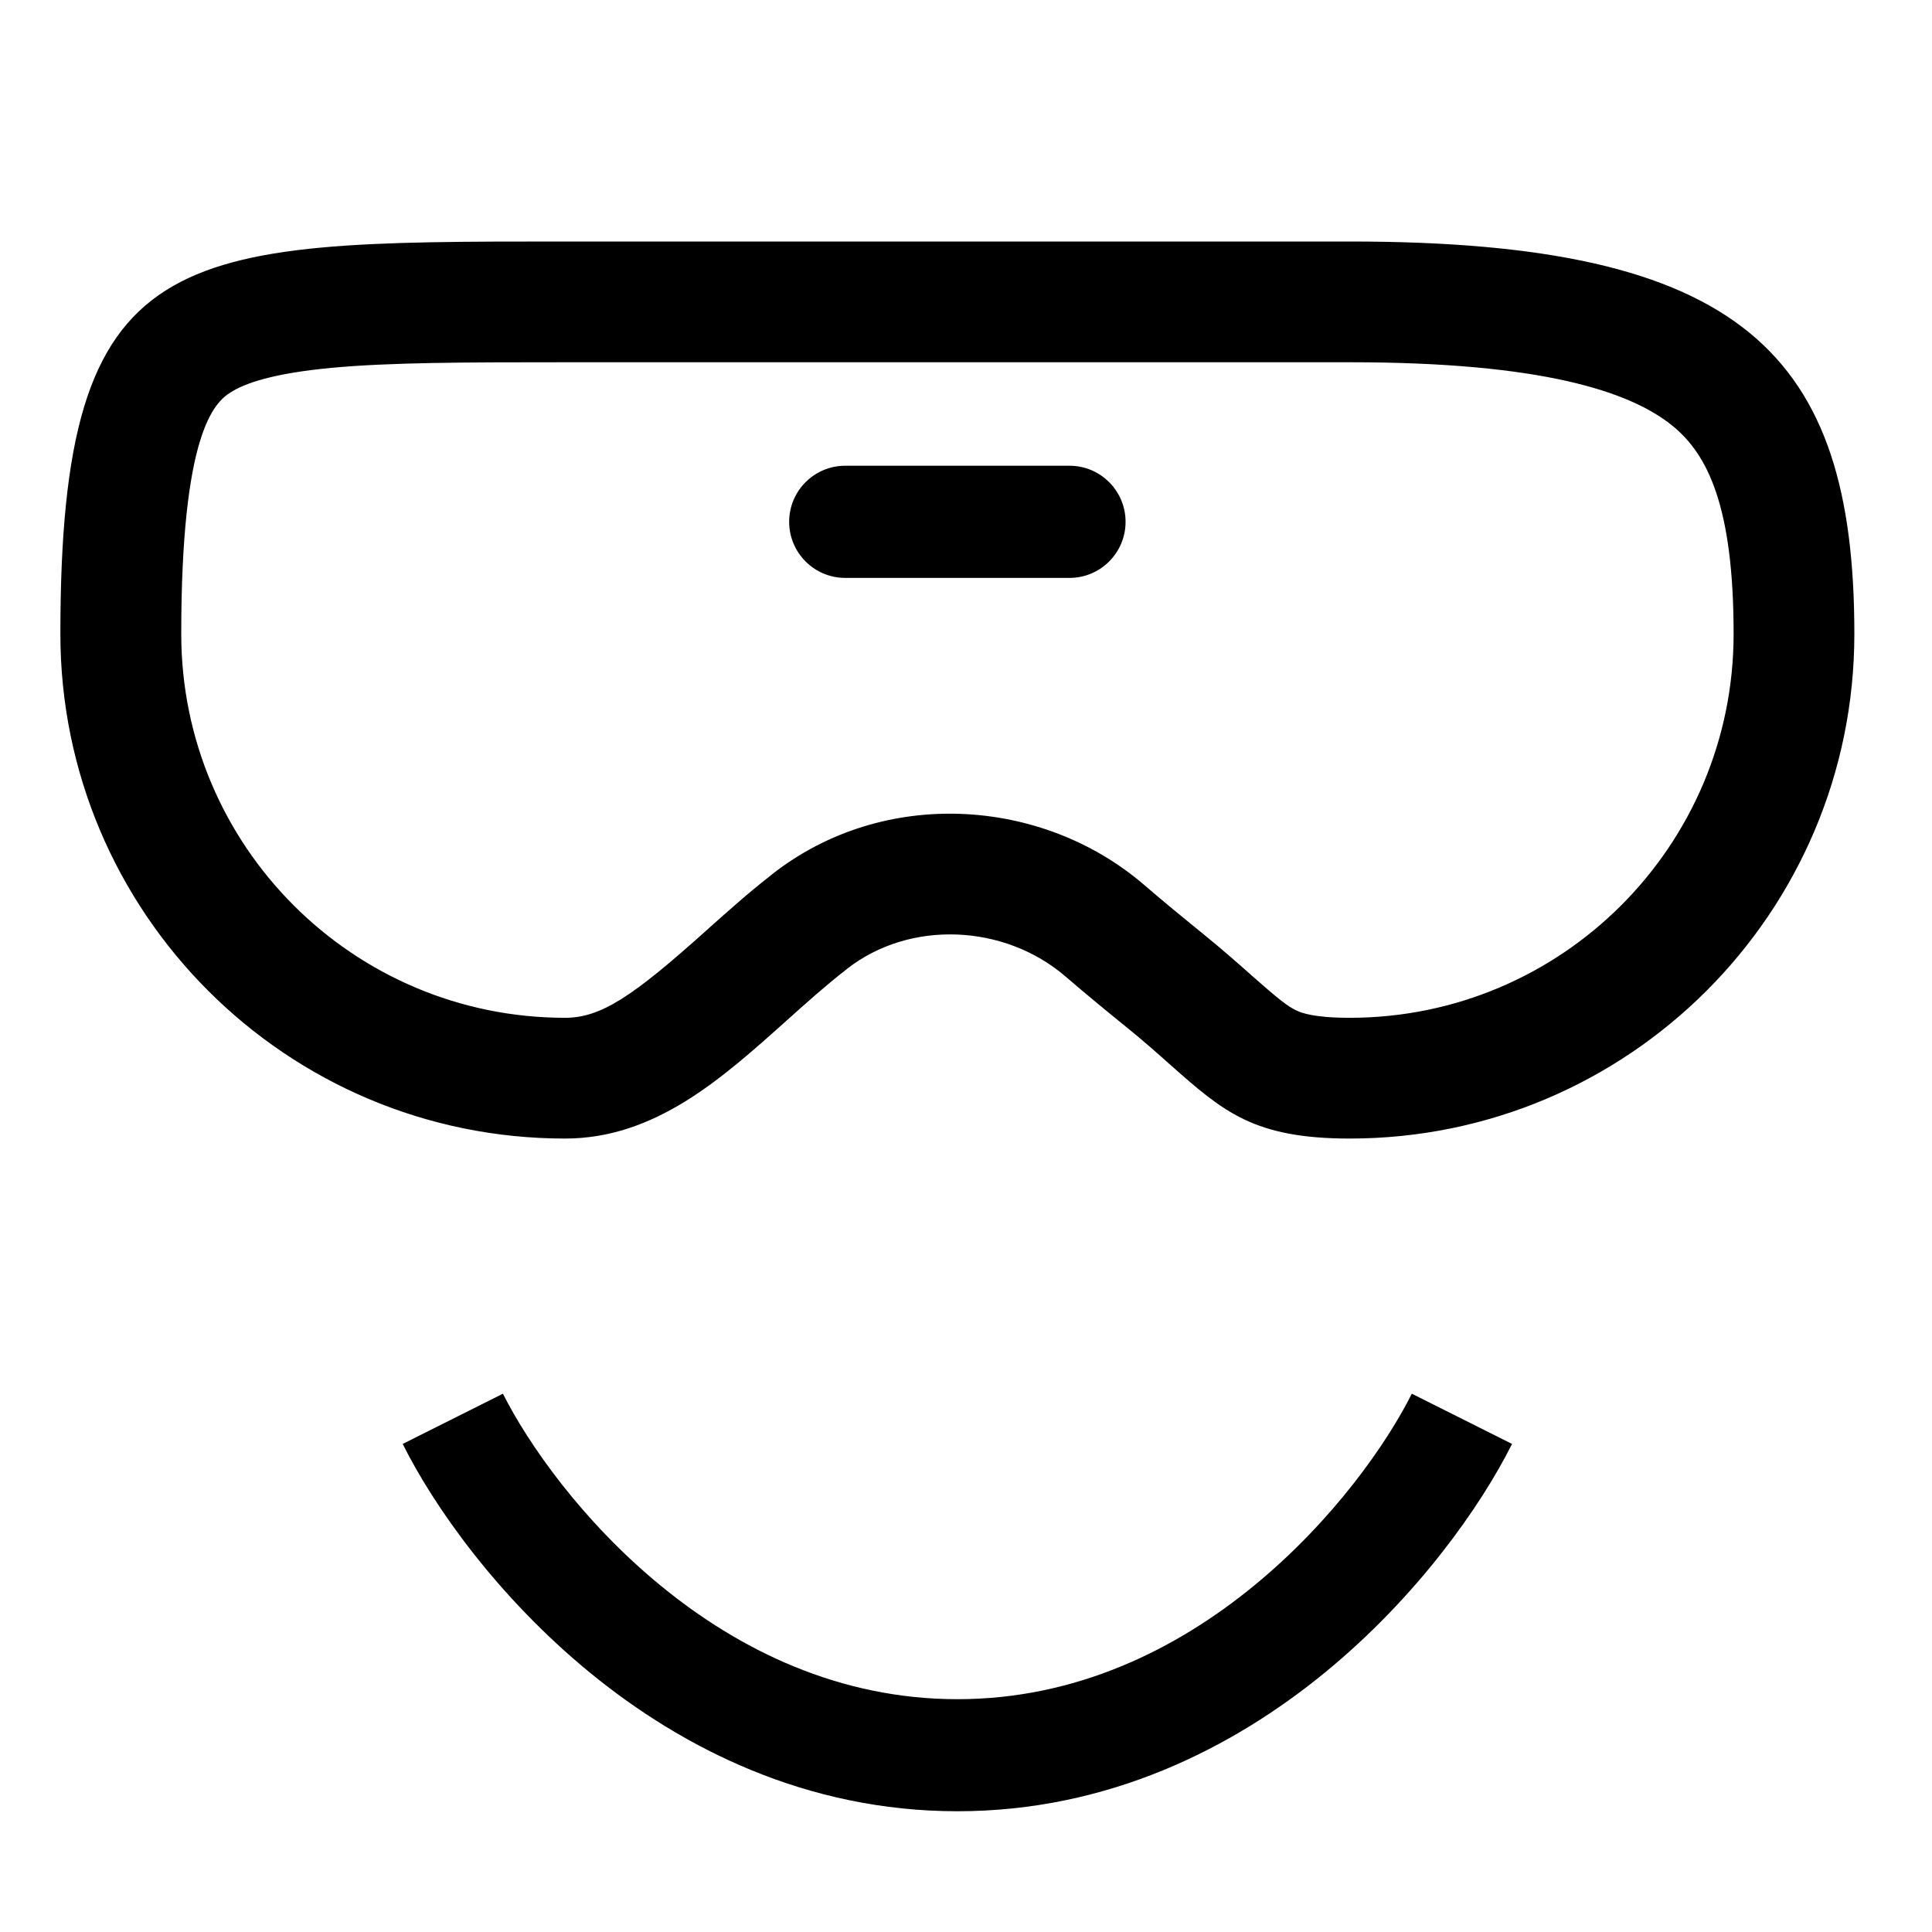
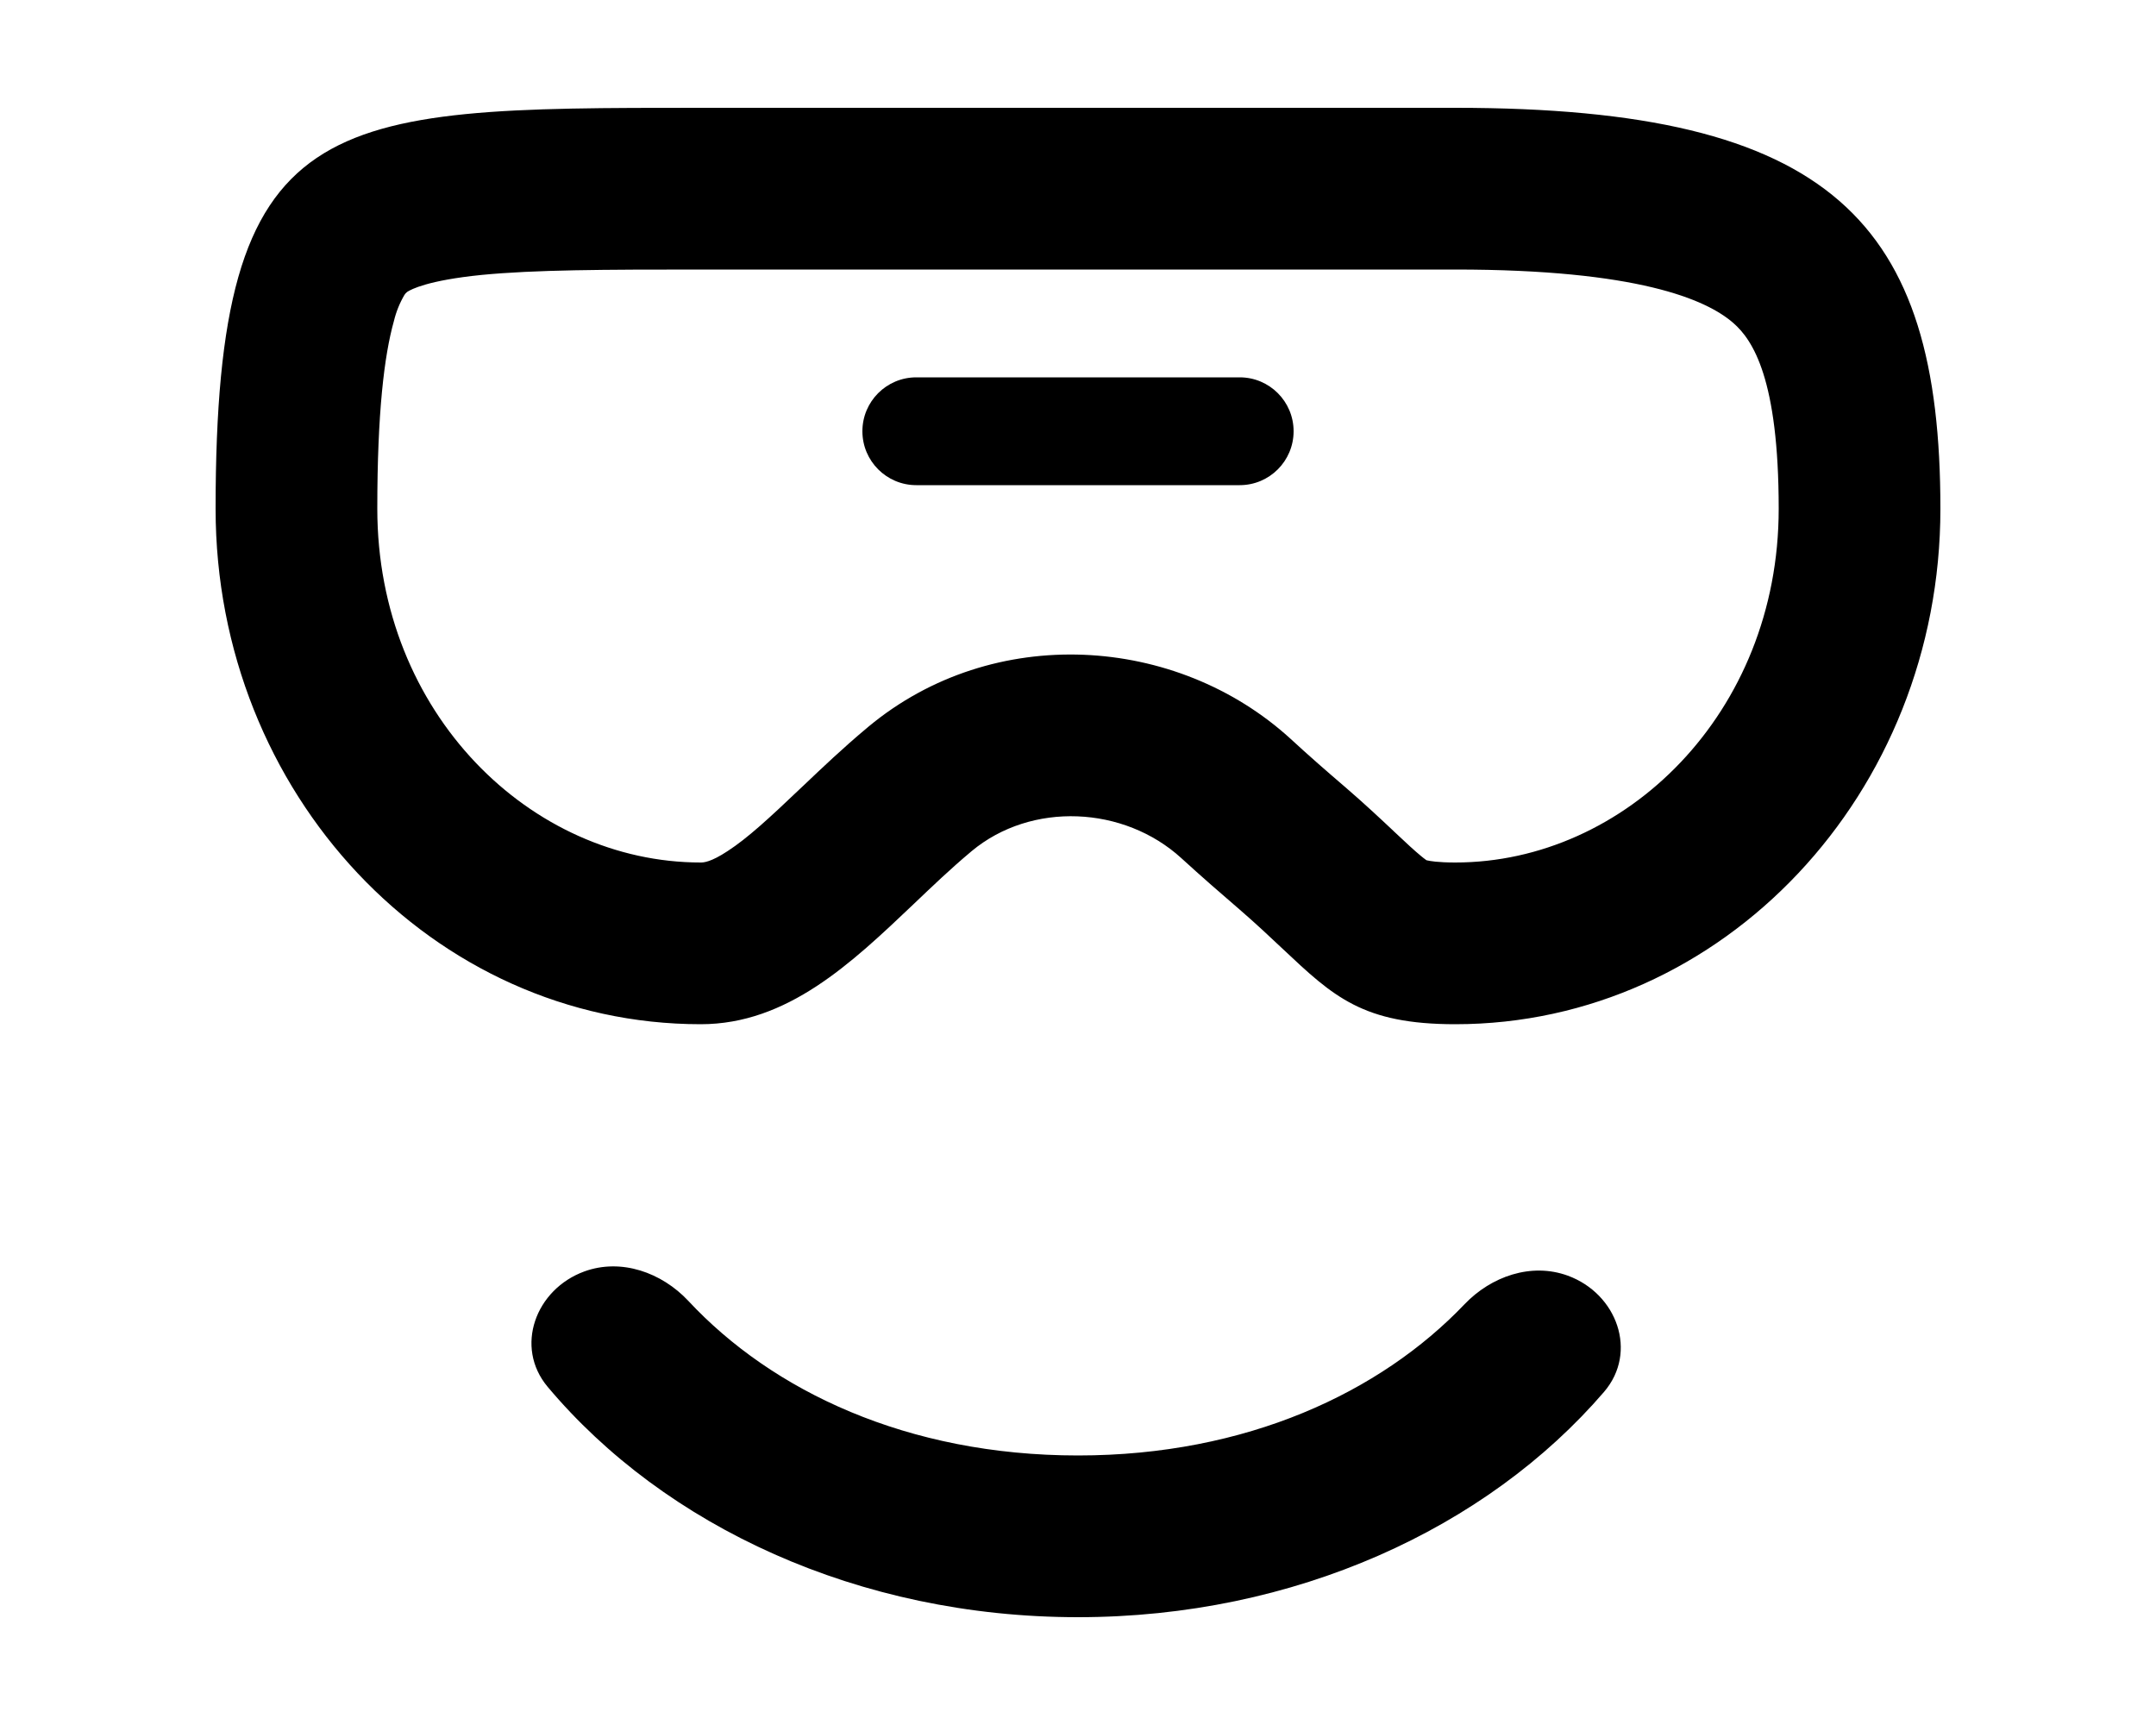
- <svg xmlns="http://www.w3.org/2000/svg" viewBox="0 0 16 16" fill="currentColor">
-   <path d="M8.857 4.786a.464.464 0 0 0 0-.929H7a.464.464 0 1 0 0 .929h1.857z" />
-   <path fill-rule="evenodd" d="M7.013 8.025c.523-.41 1.306-.372 1.81.061.172.148.341.287.498.414.144.116.264.223.373.32.437.386.688.609 1.485.609a4.179 4.179 0 0 0 4.178-4.179c0-2.321-.928-3.25-4.178-3.25h-6.5C1.429 2 .5 2 .5 5.25a4.179 4.179 0 0 0 4.179 4.179c.746 0 1.296-.494 1.833-.975.162-.145.323-.29.488-.418l.013-.01zm-.63-.776.013-.01c.92-.721 2.233-.638 3.079.089.161.139.321.27.475.395.161.13.296.249.403.344l.004.004c.24.212.308.263.377.296.04.02.142.062.445.062a3.179 3.179 0 0 0 3.178-3.179c0-1.061-.217-1.487-.504-1.722C13.503 3.242 12.771 3 11.18 3h-6.5c-.83 0-1.444.001-1.931.046-.492.046-.723.129-.84.204-.135.085-.408.34-.408 2A3.179 3.179 0 0 0 4.68 8.429c.3 0 .567-.183 1.166-.72l.01-.009c.155-.139.337-.302.528-.451z" />
-   <path d="M4.883 13.85c-.762-.625-1.29-1.374-1.548-1.892l.83-.416c.206.41.653 1.054 1.307 1.59.65.533 1.478.94 2.457.94.978 0 1.806-.407 2.456-.94.654-.536 1.102-1.18 1.307-1.59l.83.416c-.259.518-.786 1.267-1.548 1.892-.766.628-1.796 1.15-3.045 1.15-1.25 0-2.28-.522-3.046-1.15z" />
+ <svg xmlns="http://www.w3.org/2000/svg" viewBox="0 0 20 16" fill="currentColor">
+   <path fill-rule="evenodd" d="m8.04 6.754.014-.012.96 1.152L9 7.906c-.177.148-.35.313-.525.48C7.897 8.935 7.304 9.5 6.5 9.5 4.015 9.5 2 7.36 2 4.719 2 1 3 1 6.5 1h7C17 1 18 2.063 18 4.719c0 2.64-2.015 4.781-4.5 4.781-.858 0-1.129-.255-1.599-.697-.117-.11-.247-.233-.401-.366-.17-.146-.354-.306-.541-.477-.532-.486-1.391-.527-1.945-.066l-.96-1.152c1.16-.966 2.86-.854 3.917.11.17.157.34.305.507.448.18.155.33.296.446.405l.005.005c.127.12.194.181.252.229a.632.632 0 0 0 .052.04c.027.007.104.021.267.021 1.572 0 3-1.382 3-3.281 0-1.202-.239-1.565-.422-1.724-.25-.218-.889-.495-2.578-.495h-7c-.902 0-1.536.002-2.032.05-.499.05-.655.134-.69.157a.103.103 0 0 0-.026.028.893.893 0 0 0-.098.243c-.09.32-.154.85-.154 1.74C3.5 6.619 4.928 8 6.5 8c.026 0 .092-.002.25-.106.187-.122.38-.3.69-.595l.015-.014c.165-.157.369-.351.585-.531zm5.182 1.22.01.004-.01-.003z" />
+   <path d="M5.421 11.793c-.453.165-.651.7-.341 1.07C6.165 14.155 7.964 15 10 15c2.011 0 3.792-.825 4.88-2.09.317-.37.12-.911-.337-1.078-.338-.123-.71.006-.958.266-.779.816-2.02 1.402-3.585 1.402-1.586 0-2.837-.6-3.614-1.433-.248-.265-.624-.398-.965-.274zM11.5 4.5a.5.5 0 0 0 0-1h-3a.5.5 0 0 0 0 1h3z" />
</svg>
